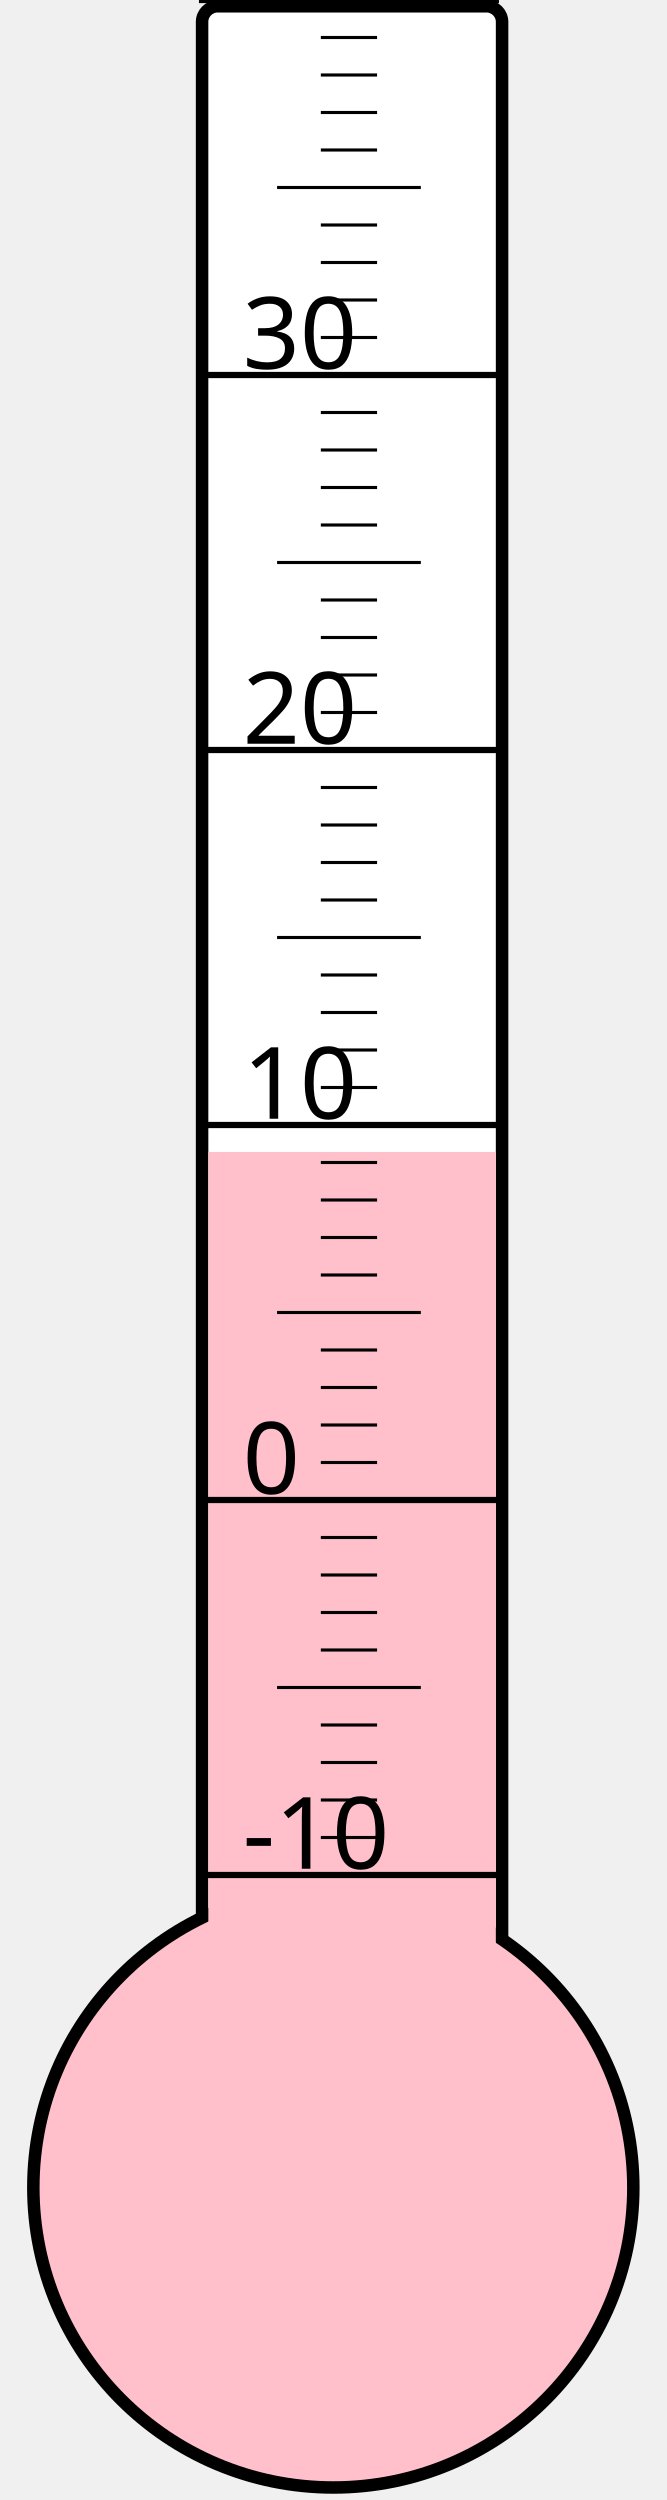
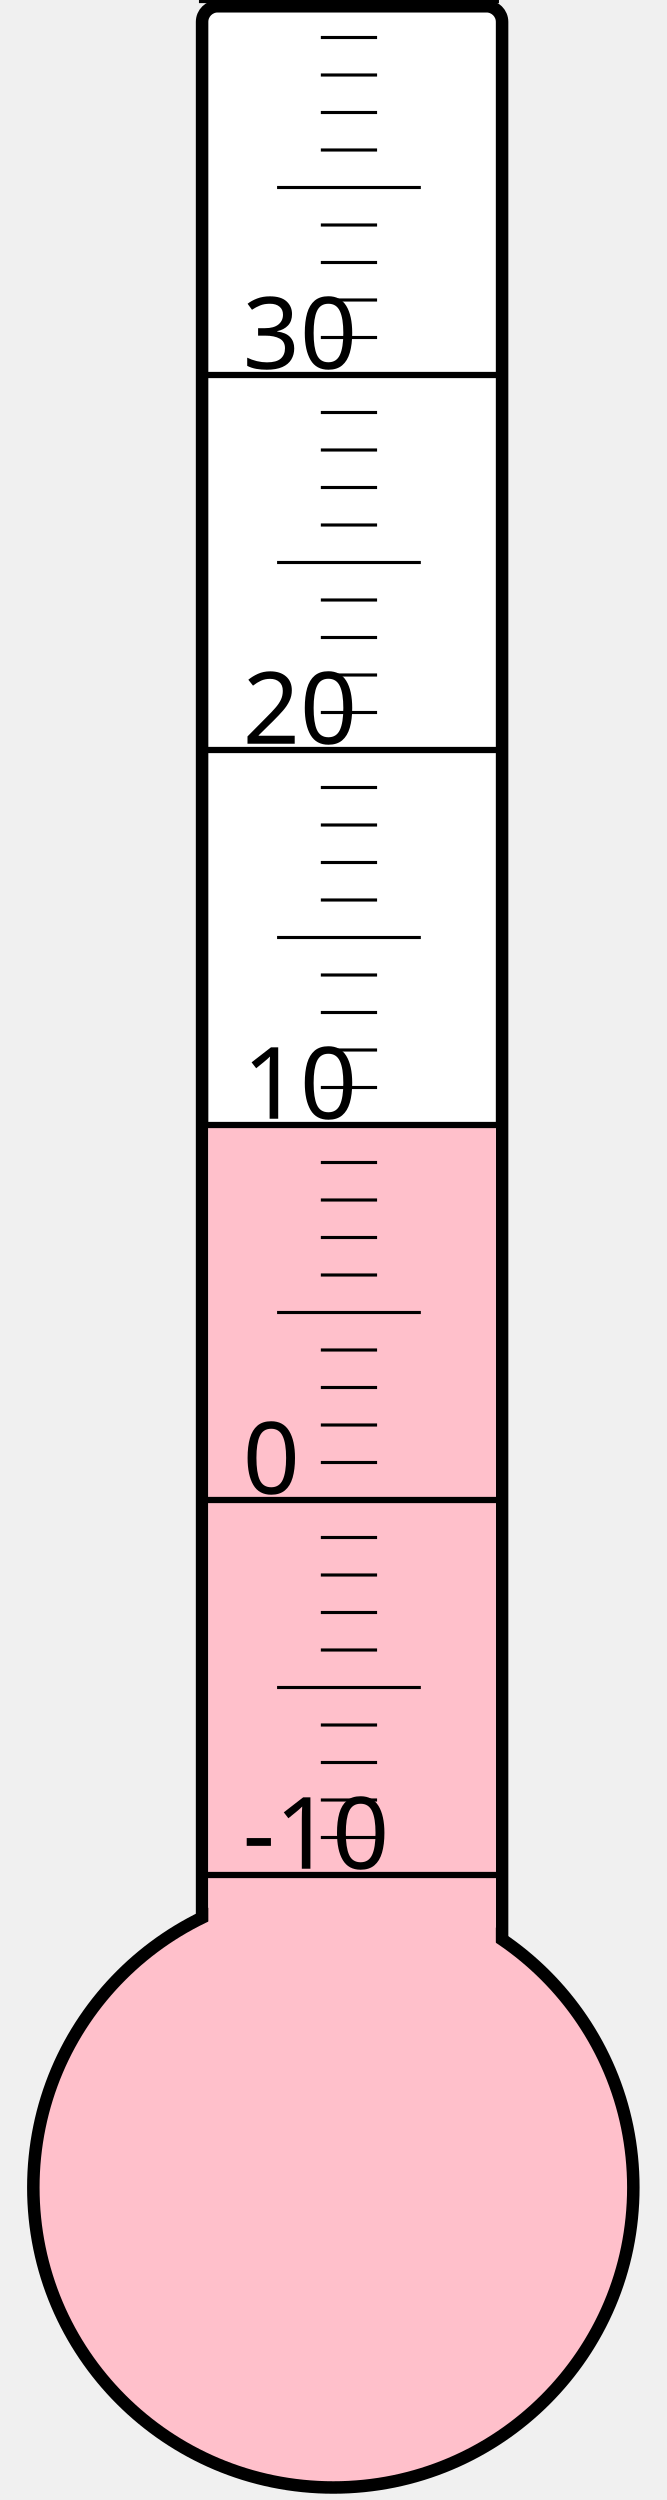
<svg xmlns="http://www.w3.org/2000/svg" width="40px" height="150px" viewBox="0 0 200 800">
  <rect width="200" height="800" x="0" y="0" style="fill: #ffffeb; fill-opacity: 0;" />
  <rect width="96" height="680" x="58" y="2" rx="5" ry="5" style="fill: white; fill-opacity: 1; stroke: black; stroke-width: 4;" />
  <circle cx="100" cy="700" r="96" style="fill: pink; stroke: black; stroke-width: 4;" />
-   <rect width="92" height="331.375" x="60" y="368.625" style="fill: pink; fill-opacity: 1; stroke-width: 0;" />
+   <rect width="92" height="340.0" x="60" y="360.0" style="fill: pink; fill-opacity: 1; stroke-width: 0;" />
  <text x="71" y="598" style="font-family: sans-serif; font-size: 24pt;">-10</text>
  <text x="71" y="478" style="font-family: sans-serif; font-size: 24pt;">0</text>
  <text x="71" y="358" style="font-family: sans-serif; font-size: 24pt;">10</text>
  <text x="71" y="238" style="font-family: sans-serif; font-size: 24pt;">20</text>
  <text x="71" y="118" style="font-family: sans-serif; font-size: 24pt;">30</text>
  <g style="stroke: black;">
    <line x1="57" y1="600" x2="153" y2="600" style="stroke-width: 2;" />
    <line x1="96" y1="588" x2="114" y2="588" style="stroke-width: 1;" />
    <line x1="96" y1="576" x2="114" y2="576" style="stroke-width: 1;" />
    <line x1="96" y1="564" x2="114" y2="564" style="stroke-width: 1;" />
    <line x1="96" y1="552" x2="114" y2="552" style="stroke-width: 1;" />
    <line x1="82" y1="540" x2="128" y2="540" style="stroke-width: 1;" />
    <line x1="96" y1="528" x2="114" y2="528" style="stroke-width: 1;" />
    <line x1="96" y1="516" x2="114" y2="516" style="stroke-width: 1;" />
    <line x1="96" y1="504" x2="114" y2="504" style="stroke-width: 1;" />
    <line x1="96" y1="492" x2="114" y2="492" style="stroke-width: 1;" />
    <line x1="57" y1="480" x2="153" y2="480" style="stroke-width: 2;" />
    <line x1="96" y1="468" x2="114" y2="468" style="stroke-width: 1;" />
    <line x1="96" y1="456" x2="114" y2="456" style="stroke-width: 1;" />
    <line x1="96" y1="444" x2="114" y2="444" style="stroke-width: 1;" />
    <line x1="96" y1="432" x2="114" y2="432" style="stroke-width: 1;" />
    <line x1="82" y1="420" x2="128" y2="420" style="stroke-width: 1;" />
    <line x1="96" y1="408" x2="114" y2="408" style="stroke-width: 1;" />
    <line x1="96" y1="396" x2="114" y2="396" style="stroke-width: 1;" />
    <line x1="96" y1="384" x2="114" y2="384" style="stroke-width: 1;" />
    <line x1="96" y1="372" x2="114" y2="372" style="stroke-width: 1;" />
    <line x1="57" y1="360" x2="153" y2="360" style="stroke-width: 2;" />
    <line x1="96" y1="348" x2="114" y2="348" style="stroke-width: 1;" />
    <line x1="96" y1="336" x2="114" y2="336" style="stroke-width: 1;" />
    <line x1="96" y1="324" x2="114" y2="324" style="stroke-width: 1;" />
    <line x1="96" y1="312" x2="114" y2="312" style="stroke-width: 1;" />
    <line x1="82" y1="300" x2="128" y2="300" style="stroke-width: 1;" />
    <line x1="96" y1="288" x2="114" y2="288" style="stroke-width: 1;" />
    <line x1="96" y1="276" x2="114" y2="276" style="stroke-width: 1;" />
    <line x1="96" y1="264" x2="114" y2="264" style="stroke-width: 1;" />
    <line x1="96" y1="252" x2="114" y2="252" style="stroke-width: 1;" />
    <line x1="57" y1="240" x2="153" y2="240" style="stroke-width: 2;" />
    <line x1="96" y1="228" x2="114" y2="228" style="stroke-width: 1;" />
    <line x1="96" y1="216" x2="114" y2="216" style="stroke-width: 1;" />
    <line x1="96" y1="204" x2="114" y2="204" style="stroke-width: 1;" />
    <line x1="96" y1="192" x2="114" y2="192" style="stroke-width: 1;" />
    <line x1="82" y1="180" x2="128" y2="180" style="stroke-width: 1;" />
    <line x1="96" y1="168" x2="114" y2="168" style="stroke-width: 1;" />
    <line x1="96" y1="156" x2="114" y2="156" style="stroke-width: 1;" />
    <line x1="96" y1="144" x2="114" y2="144" style="stroke-width: 1;" />
    <line x1="96" y1="132" x2="114" y2="132" style="stroke-width: 1;" />
    <line x1="57" y1="120" x2="153" y2="120" style="stroke-width: 2;" />
    <line x1="96" y1="108" x2="114" y2="108" style="stroke-width: 1;" />
    <line x1="96" y1="96" x2="114" y2="96" style="stroke-width: 1;" />
    <line x1="96" y1="84" x2="114" y2="84" style="stroke-width: 1;" />
    <line x1="96" y1="72" x2="114" y2="72" style="stroke-width: 1;" />
    <line x1="82" y1="60" x2="128" y2="60" style="stroke-width: 1;" />
    <line x1="96" y1="48" x2="114" y2="48" style="stroke-width: 1;" />
    <line x1="96" y1="36" x2="114" y2="36" style="stroke-width: 1;" />
    <line x1="96" y1="24" x2="114" y2="24" style="stroke-width: 1;" />
    <line x1="96" y1="12" x2="114" y2="12" style="stroke-width: 1;" />
    <line x1="57" y1="0" x2="153" y2="0" style="stroke-width: 2;" />
  </g>
</svg>
